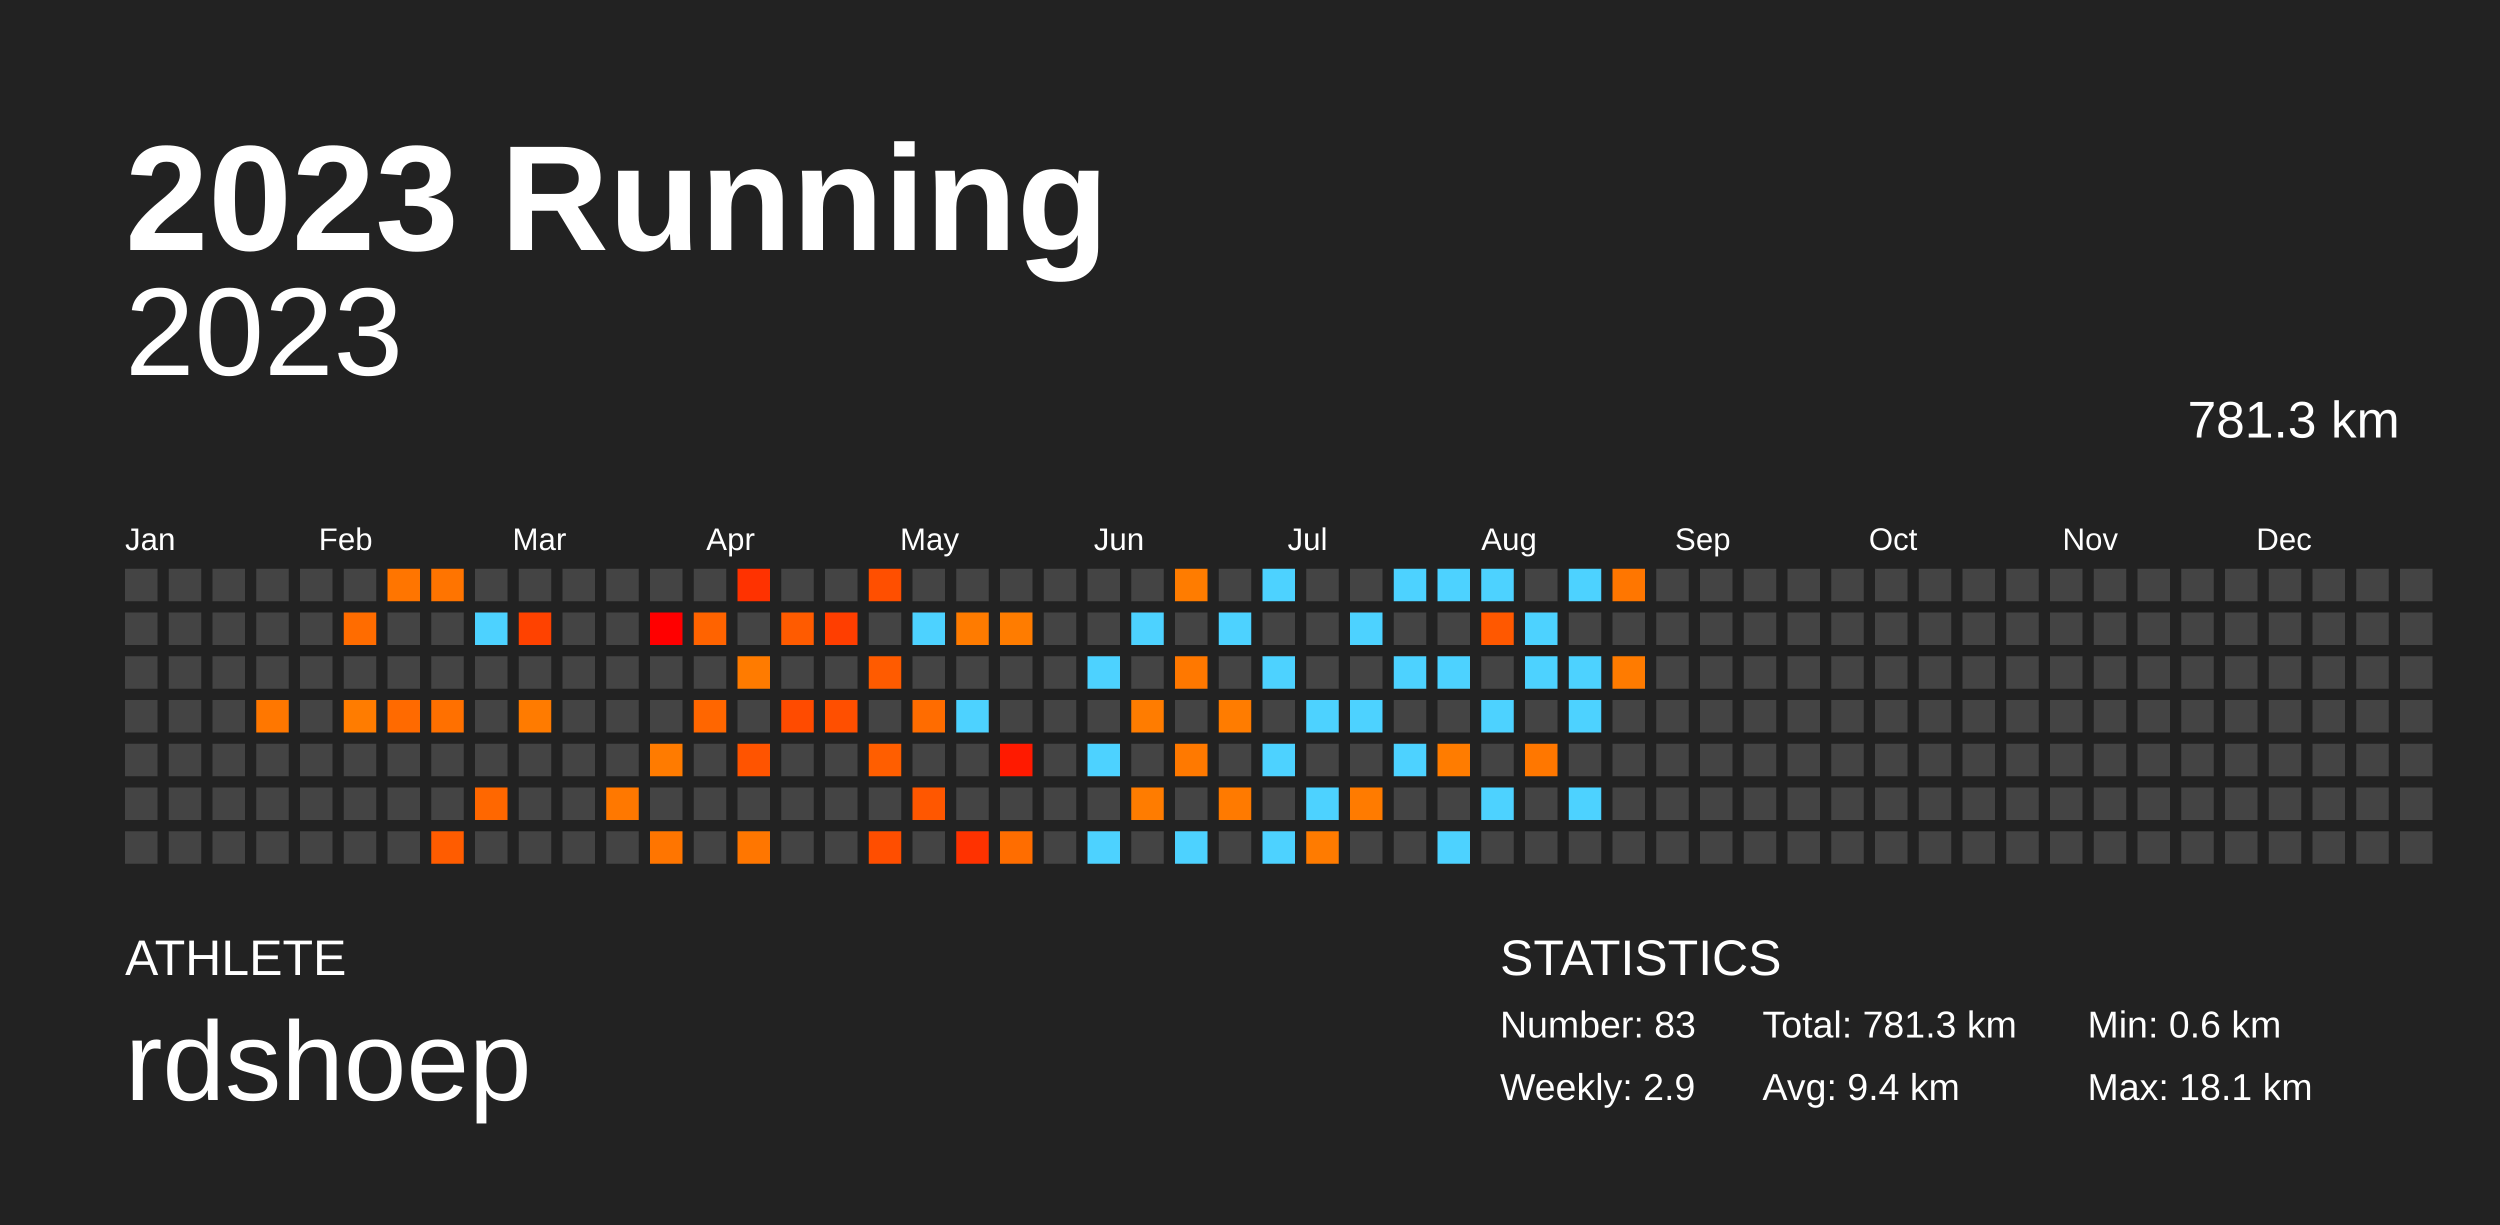
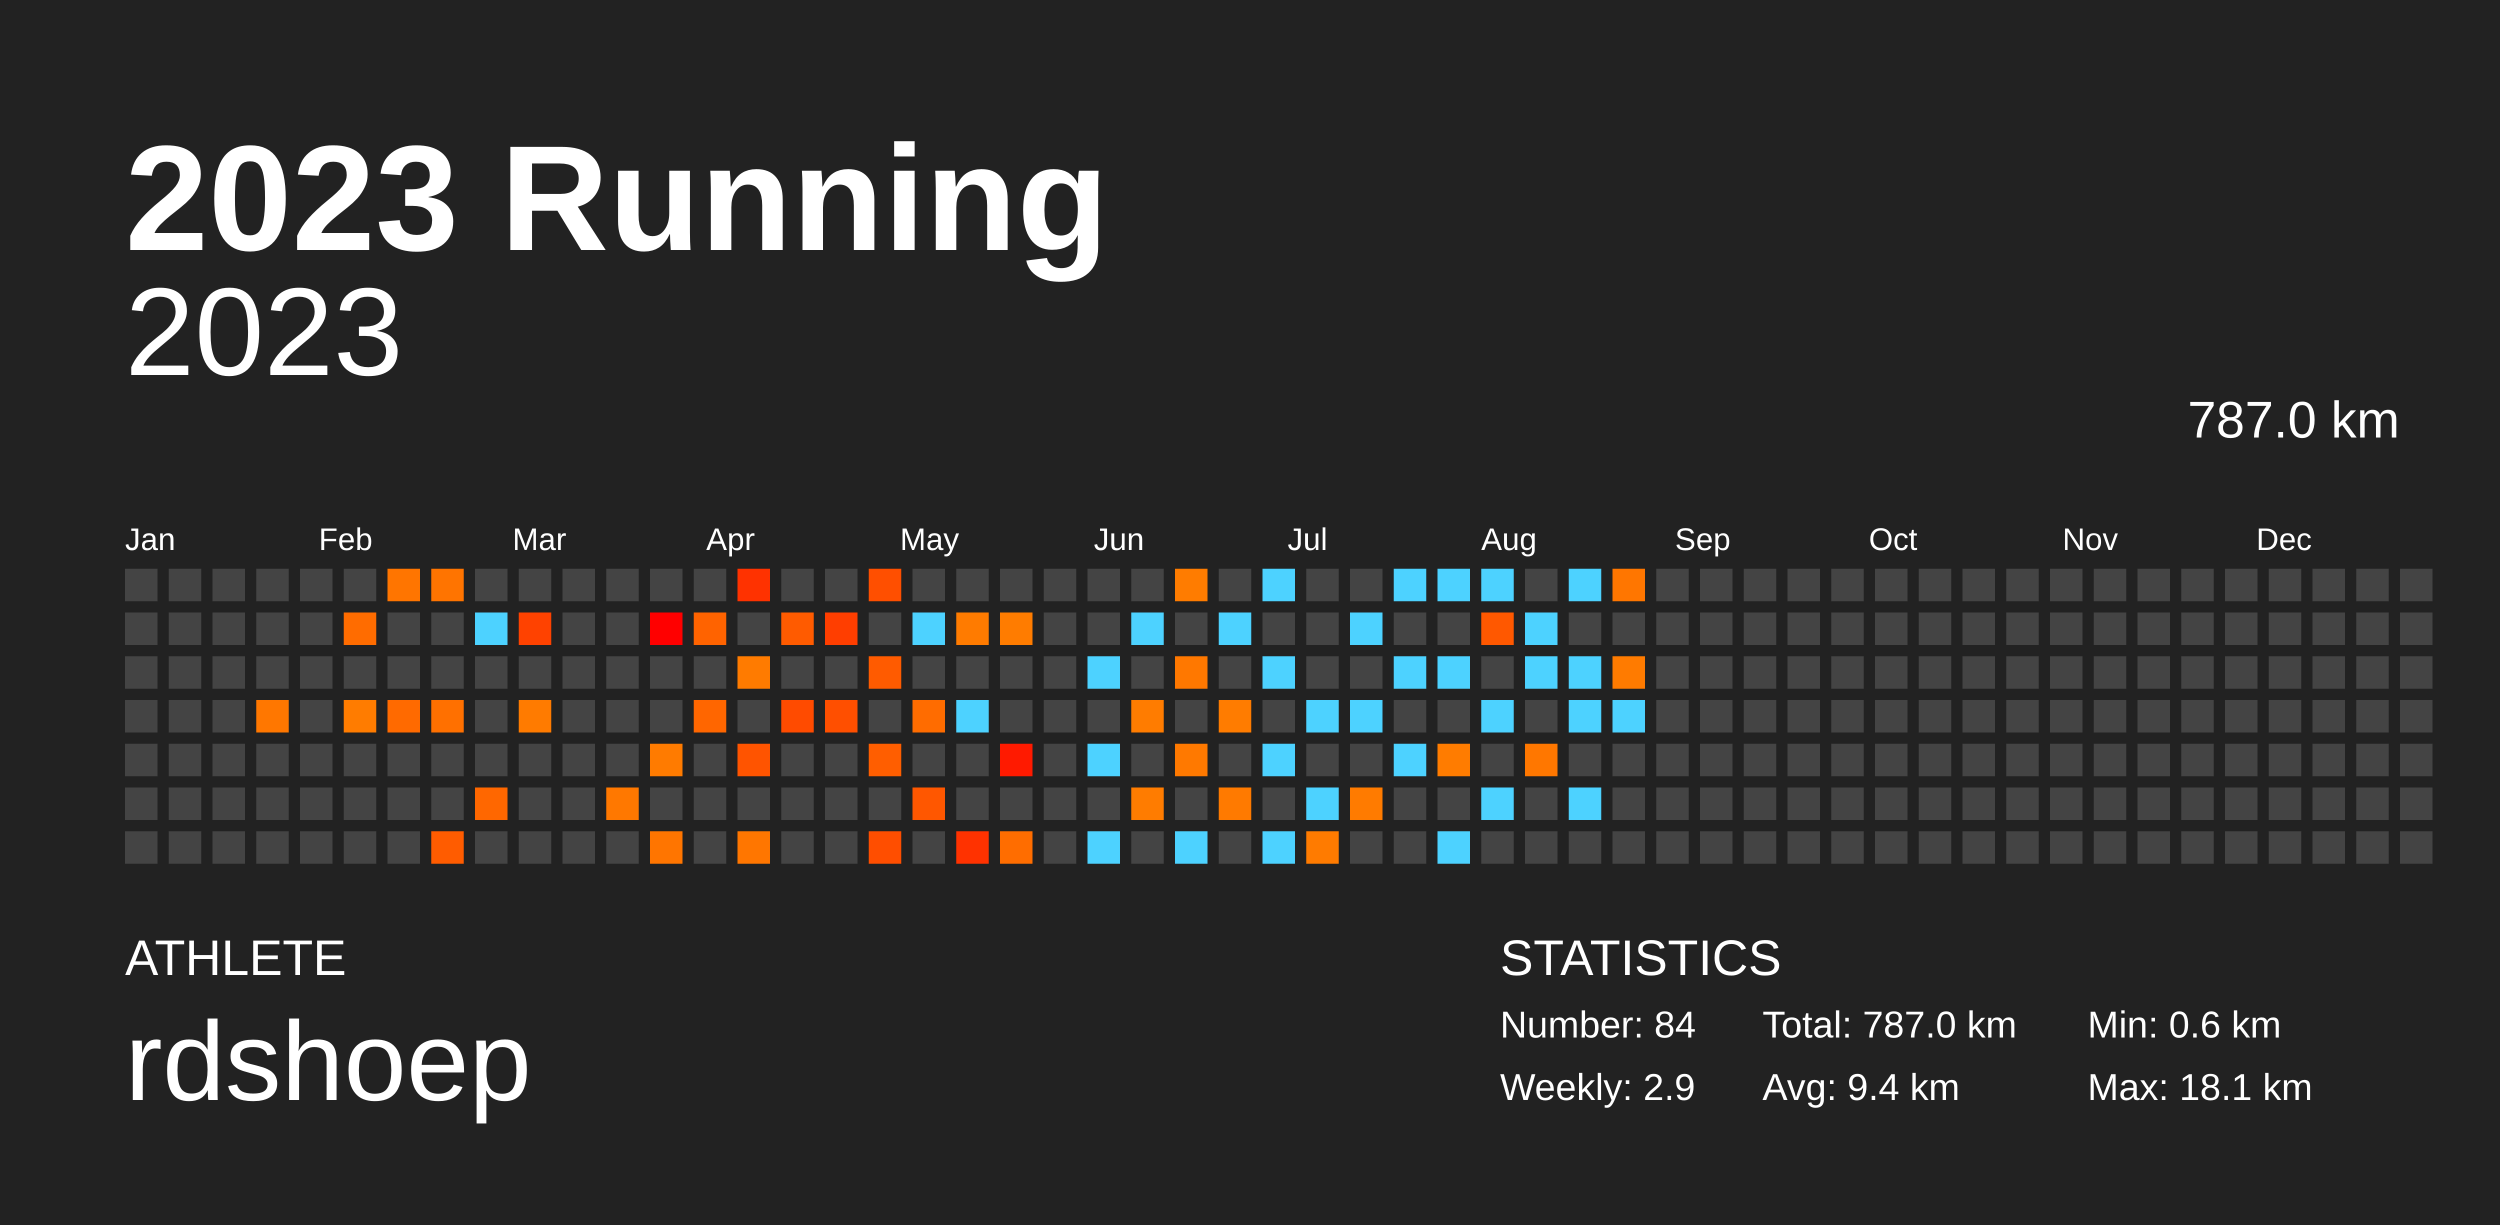
<svg xmlns="http://www.w3.org/2000/svg" baseProfile="full" height="98mm" version="1.1" viewBox="0,0,200,98" width="200mm">
  <defs />
  <rect fill="#222222" height="98" width="200" x="0" y="0" />
  <text fill="#FFFFFF" style="font-size:12px; font-family:Arial; font-weight:bold;" x="10" y="20">2023 Running</text>
  <text fill="#FFFFFF" style="font-size:4px; font-family:Arial" x="10" y="78">ATHLETE</text>
  <text fill="#FFFFFF" style="font-size:9px; font-family:Arial" x="10" y="88">rdshoep</text>
  <text fill="#FFFFFF" style="font-size:4px; font-family:Arial" x="120" y="78">STATISTICS</text>
-   <text fill="#FFFFFF" style="font-size:3px; font-family:Arial" x="120" y="83">Number: 83</text>
+   <text fill="#FFFFFF" style="font-size:3px; font-family:Arial" x="120" y="83">Number: 84</text>
  <text fill="#FFFFFF" style="font-size:3px; font-family:Arial" x="120" y="88">Weekly: 2.9</text>
-   <text fill="#FFFFFF" style="font-size:3px; font-family:Arial" x="141" y="83">Total: 781.3 km</text>
+   <text fill="#FFFFFF" style="font-size:3px; font-family:Arial" x="141" y="83">Total: 787.0 km</text>
  <text fill="#FFFFFF" style="font-size:3px; font-family:Arial" x="141" y="88">Avg: 9.4 km</text>
  <text fill="#FFFFFF" style="font-size:3px; font-family:Arial" x="167" y="83">Min: 0.6 km</text>
  <text fill="#FFFFFF" style="font-size:3px; font-family:Arial" x="167" y="88">Max: 18.1 km</text>
  <text alignment-baseline="hanging" fill="#FFFFFF" style="font-size:10.0px; font-family:Arial;" x="10" y="30">2023</text>
-   <text alignment-baseline="hanging" fill="#FFFFFF" style="font-size:4.125px; font-family:Arial;" x="175" y="35">781.3 km</text>
+   <text alignment-baseline="hanging" fill="#FFFFFF" style="font-size:4.125px; font-family:Arial;" x="175" y="35">787.0 km</text>
  <text fill="#FFFFFF" style="font-size:2.5px; font-family:Arial" x="10.0" y="44">Jan</text>
  <text fill="#FFFFFF" style="font-size:2.5px; font-family:Arial" x="25.5" y="44">Feb</text>
  <text fill="#FFFFFF" style="font-size:2.5px; font-family:Arial" x="41.0" y="44">Mar</text>
  <text fill="#FFFFFF" style="font-size:2.5px; font-family:Arial" x="56.5" y="44">Apr</text>
  <text fill="#FFFFFF" style="font-size:2.5px; font-family:Arial" x="72.0" y="44">May</text>
  <text fill="#FFFFFF" style="font-size:2.5px; font-family:Arial" x="87.5" y="44">Jun</text>
  <text fill="#FFFFFF" style="font-size:2.5px; font-family:Arial" x="103.0" y="44">Jul</text>
  <text fill="#FFFFFF" style="font-size:2.5px; font-family:Arial" x="118.5" y="44">Aug</text>
  <text fill="#FFFFFF" style="font-size:2.5px; font-family:Arial" x="134.0" y="44">Sep</text>
  <text fill="#FFFFFF" style="font-size:2.5px; font-family:Arial" x="149.5" y="44">Oct</text>
  <text fill="#FFFFFF" style="font-size:2.5px; font-family:Arial" x="165.0" y="44">Nov</text>
  <text fill="#FFFFFF" style="font-size:2.5px; font-family:Arial" x="180.5" y="44">Dec</text>
  <rect fill="#444444" height="2.6" width="2.6" x="10.0" y="45.5" />
  <rect fill="#444444" height="2.6" width="2.6" x="10.0" y="49.0" />
  <rect fill="#444444" height="2.6" width="2.6" x="10.0" y="52.5" />
  <rect fill="#444444" height="2.6" width="2.6" x="10.0" y="56.0" />
  <rect fill="#444444" height="2.6" width="2.6" x="10.0" y="59.5" />
  <rect fill="#444444" height="2.6" width="2.6" x="10.0" y="63.0" />
  <rect fill="#444444" height="2.6" width="2.6" x="10.0" y="66.5" />
  <rect fill="#444444" height="2.6" width="2.6" x="13.5" y="45.5" />
  <rect fill="#444444" height="2.6" width="2.6" x="13.5" y="49.0" />
  <rect fill="#444444" height="2.6" width="2.6" x="13.5" y="52.5" />
  <rect fill="#444444" height="2.6" width="2.6" x="13.5" y="56.0" />
  <rect fill="#444444" height="2.6" width="2.6" x="13.5" y="59.5" />
  <rect fill="#444444" height="2.6" width="2.6" x="13.5" y="63.0" />
  <rect fill="#444444" height="2.6" width="2.6" x="13.5" y="66.5" />
  <rect fill="#444444" height="2.6" width="2.6" x="17.0" y="45.5" />
  <rect fill="#444444" height="2.6" width="2.6" x="17.0" y="49.0" />
  <rect fill="#444444" height="2.6" width="2.6" x="17.0" y="52.5" />
  <rect fill="#444444" height="2.6" width="2.6" x="17.0" y="56.0" />
  <rect fill="#444444" height="2.6" width="2.6" x="17.0" y="59.5" />
  <rect fill="#444444" height="2.6" width="2.6" x="17.0" y="63.0" />
  <rect fill="#444444" height="2.6" width="2.6" x="17.0" y="66.5" />
  <rect fill="#444444" height="2.6" width="2.6" x="20.5" y="45.5" />
  <rect fill="#444444" height="2.6" width="2.6" x="20.5" y="49.0" />
  <rect fill="#444444" height="2.6" width="2.6" x="20.5" y="52.5" />
  <rect fill="#ff7700" height="2.6" width="2.6" x="20.5" y="56.0" />
  <rect fill="#444444" height="2.6" width="2.6" x="20.5" y="59.5" />
  <rect fill="#444444" height="2.6" width="2.6" x="20.5" y="63.0" />
  <rect fill="#444444" height="2.6" width="2.6" x="20.5" y="66.5" />
  <rect fill="#444444" height="2.6" width="2.6" x="24.0" y="45.5" />
  <rect fill="#444444" height="2.6" width="2.6" x="24.0" y="49.0" />
  <rect fill="#444444" height="2.6" width="2.6" x="24.0" y="52.5" />
  <rect fill="#444444" height="2.6" width="2.6" x="24.0" y="56.0" />
  <rect fill="#444444" height="2.6" width="2.6" x="24.0" y="59.5" />
  <rect fill="#444444" height="2.6" width="2.6" x="24.0" y="63.0" />
  <rect fill="#444444" height="2.6" width="2.6" x="24.0" y="66.5" />
  <rect fill="#444444" height="2.6" width="2.6" x="27.5" y="45.5" />
  <rect fill="#ff6c00" height="2.6" width="2.6" x="27.5" y="49.0" />
  <rect fill="#444444" height="2.6" width="2.6" x="27.5" y="52.5" />
  <rect fill="#ff7c00" height="2.6" width="2.6" x="27.5" y="56.0" />
  <rect fill="#444444" height="2.6" width="2.6" x="27.5" y="59.5" />
  <rect fill="#444444" height="2.6" width="2.6" x="27.5" y="63.0" />
  <rect fill="#444444" height="2.6" width="2.6" x="27.5" y="66.5" />
  <rect fill="#ff7500" height="2.6" width="2.6" x="31.0" y="45.5" />
  <rect fill="#444444" height="2.6" width="2.6" x="31.0" y="49.0" />
  <rect fill="#444444" height="2.6" width="2.6" x="31.0" y="52.5" />
  <rect fill="#ff6a00" height="2.6" width="2.6" x="31.0" y="56.0" />
  <rect fill="#444444" height="2.6" width="2.6" x="31.0" y="59.5" />
  <rect fill="#444444" height="2.6" width="2.6" x="31.0" y="63.0" />
  <rect fill="#444444" height="2.6" width="2.6" x="31.0" y="66.5" />
  <rect fill="#ff7400" height="2.6" width="2.6" x="34.5" y="45.5" />
  <rect fill="#444444" height="2.6" width="2.6" x="34.5" y="49.0" />
  <rect fill="#444444" height="2.6" width="2.6" x="34.5" y="52.5" />
  <rect fill="#ff7000" height="2.6" width="2.6" x="34.5" y="56.0" />
  <rect fill="#444444" height="2.6" width="2.6" x="34.5" y="59.5" />
  <rect fill="#444444" height="2.6" width="2.6" x="34.5" y="63.0" />
  <rect fill="#ff5c00" height="2.6" width="2.6" x="34.5" y="66.5" />
  <rect fill="#444444" height="2.6" width="2.6" x="38.0" y="45.5" />
  <rect fill="#4dd2ff" height="2.6" width="2.6" x="38.0" y="49.0" />
  <rect fill="#444444" height="2.6" width="2.6" x="38.0" y="52.5" />
  <rect fill="#444444" height="2.6" width="2.6" x="38.0" y="56.0" />
  <rect fill="#444444" height="2.6" width="2.6" x="38.0" y="59.5" />
  <rect fill="#ff6700" height="2.6" width="2.6" x="38.0" y="63.0" />
  <rect fill="#444444" height="2.6" width="2.6" x="38.0" y="66.5" />
  <rect fill="#444444" height="2.6" width="2.6" x="41.5" y="45.5" />
  <rect fill="#ff4200" height="2.6" width="2.6" x="41.5" y="49.0" />
  <rect fill="#444444" height="2.6" width="2.6" x="41.5" y="52.5" />
  <rect fill="#ff7b00" height="2.6" width="2.6" x="41.5" y="56.0" />
  <rect fill="#444444" height="2.6" width="2.6" x="41.5" y="59.5" />
  <rect fill="#444444" height="2.6" width="2.6" x="41.5" y="63.0" />
  <rect fill="#444444" height="2.6" width="2.6" x="41.5" y="66.5" />
  <rect fill="#444444" height="2.6" width="2.6" x="45.0" y="45.5" />
  <rect fill="#444444" height="2.6" width="2.6" x="45.0" y="49.0" />
  <rect fill="#444444" height="2.6" width="2.6" x="45.0" y="52.5" />
  <rect fill="#444444" height="2.6" width="2.6" x="45.0" y="56.0" />
  <rect fill="#444444" height="2.6" width="2.6" x="45.0" y="59.5" />
  <rect fill="#444444" height="2.6" width="2.6" x="45.0" y="63.0" />
  <rect fill="#444444" height="2.6" width="2.6" x="45.0" y="66.5" />
  <rect fill="#444444" height="2.6" width="2.6" x="48.5" y="45.5" />
  <rect fill="#444444" height="2.6" width="2.6" x="48.5" y="49.0" />
  <rect fill="#444444" height="2.6" width="2.6" x="48.5" y="52.5" />
  <rect fill="#444444" height="2.6" width="2.6" x="48.5" y="56.0" />
  <rect fill="#444444" height="2.6" width="2.6" x="48.5" y="59.5" />
  <rect fill="#ff7800" height="2.6" width="2.6" x="48.5" y="63.0" />
  <rect fill="#444444" height="2.6" width="2.6" x="48.5" y="66.5" />
  <rect fill="#444444" height="2.6" width="2.6" x="52.0" y="45.5" />
  <rect fill="#ff0000" height="2.6" width="2.6" x="52.0" y="49.0" />
  <rect fill="#444444" height="2.6" width="2.6" x="52.0" y="52.5" />
  <rect fill="#444444" height="2.6" width="2.6" x="52.0" y="56.0" />
  <rect fill="#ff7b00" height="2.6" width="2.6" x="52.0" y="59.5" />
  <rect fill="#444444" height="2.6" width="2.6" x="52.0" y="63.0" />
  <rect fill="#ff7500" height="2.6" width="2.6" x="52.0" y="66.5" />
  <rect fill="#444444" height="2.6" width="2.6" x="55.5" y="45.5" />
  <rect fill="#ff6300" height="2.6" width="2.6" x="55.5" y="49.0" />
  <rect fill="#444444" height="2.6" width="2.6" x="55.5" y="52.5" />
  <rect fill="#ff6600" height="2.6" width="2.6" x="55.5" y="56.0" />
  <rect fill="#444444" height="2.6" width="2.6" x="55.5" y="59.5" />
  <rect fill="#444444" height="2.6" width="2.6" x="55.5" y="63.0" />
  <rect fill="#444444" height="2.6" width="2.6" x="55.5" y="66.5" />
  <rect fill="#ff3200" height="2.6" width="2.6" x="59.0" y="45.5" />
  <rect fill="#444444" height="2.6" width="2.6" x="59.0" y="49.0" />
  <rect fill="#ff7b00" height="2.6" width="2.6" x="59.0" y="52.5" />
  <rect fill="#444444" height="2.6" width="2.6" x="59.0" y="56.0" />
  <rect fill="#ff5400" height="2.6" width="2.6" x="59.0" y="59.5" />
  <rect fill="#444444" height="2.6" width="2.6" x="59.0" y="63.0" />
  <rect fill="#ff7600" height="2.6" width="2.6" x="59.0" y="66.5" />
  <rect fill="#444444" height="2.6" width="2.6" x="62.5" y="45.5" />
  <rect fill="#ff5b00" height="2.6" width="2.6" x="62.5" y="49.0" />
  <rect fill="#444444" height="2.6" width="2.6" x="62.5" y="52.5" />
  <rect fill="#ff4b00" height="2.6" width="2.6" x="62.5" y="56.0" />
  <rect fill="#444444" height="2.6" width="2.6" x="62.5" y="59.5" />
  <rect fill="#444444" height="2.6" width="2.6" x="62.5" y="63.0" />
  <rect fill="#444444" height="2.6" width="2.6" x="62.5" y="66.5" />
  <rect fill="#444444" height="2.6" width="2.6" x="66.0" y="45.5" />
  <rect fill="#ff3e00" height="2.6" width="2.6" x="66.0" y="49.0" />
  <rect fill="#444444" height="2.6" width="2.6" x="66.0" y="52.5" />
  <rect fill="#ff4f00" height="2.6" width="2.6" x="66.0" y="56.0" />
  <rect fill="#444444" height="2.6" width="2.6" x="66.0" y="59.5" />
  <rect fill="#444444" height="2.6" width="2.6" x="66.0" y="63.0" />
  <rect fill="#444444" height="2.6" width="2.6" x="66.0" y="66.5" />
  <rect fill="#ff4f00" height="2.6" width="2.6" x="69.5" y="45.5" />
  <rect fill="#444444" height="2.6" width="2.6" x="69.5" y="49.0" />
  <rect fill="#ff5b00" height="2.6" width="2.6" x="69.5" y="52.5" />
  <rect fill="#444444" height="2.6" width="2.6" x="69.5" y="56.0" />
  <rect fill="#ff5e00" height="2.6" width="2.6" x="69.5" y="59.5" />
  <rect fill="#444444" height="2.6" width="2.6" x="69.5" y="63.0" />
  <rect fill="#ff4e00" height="2.6" width="2.6" x="69.5" y="66.5" />
  <rect fill="#444444" height="2.6" width="2.6" x="73.0" y="45.5" />
  <rect fill="#4dd2ff" height="2.6" width="2.6" x="73.0" y="49.0" />
  <rect fill="#444444" height="2.6" width="2.6" x="73.0" y="52.5" />
  <rect fill="#ff6c00" height="2.6" width="2.6" x="73.0" y="56.0" />
  <rect fill="#444444" height="2.6" width="2.6" x="73.0" y="59.5" />
  <rect fill="#ff5700" height="2.6" width="2.6" x="73.0" y="63.0" />
  <rect fill="#444444" height="2.6" width="2.6" x="73.0" y="66.5" />
  <rect fill="#444444" height="2.6" width="2.6" x="76.5" y="45.5" />
  <rect fill="#ff7b00" height="2.6" width="2.6" x="76.5" y="49.0" />
  <rect fill="#444444" height="2.6" width="2.6" x="76.5" y="52.5" />
  <rect fill="#4dd2ff" height="2.6" width="2.6" x="76.5" y="56.0" />
  <rect fill="#444444" height="2.6" width="2.6" x="76.5" y="59.5" />
  <rect fill="#444444" height="2.6" width="2.6" x="76.5" y="63.0" />
  <rect fill="#ff3200" height="2.6" width="2.6" x="76.5" y="66.5" />
  <rect fill="#444444" height="2.6" width="2.6" x="80.0" y="45.5" />
  <rect fill="#ff7c00" height="2.6" width="2.6" x="80.0" y="49.0" />
  <rect fill="#444444" height="2.6" width="2.6" x="80.0" y="52.5" />
  <rect fill="#444444" height="2.6" width="2.6" x="80.0" y="56.0" />
  <rect fill="#ff1a00" height="2.6" width="2.6" x="80.0" y="59.5" />
  <rect fill="#444444" height="2.6" width="2.6" x="80.0" y="63.0" />
  <rect fill="#ff6d00" height="2.6" width="2.6" x="80.0" y="66.5" />
  <rect fill="#444444" height="2.6" width="2.6" x="83.5" y="45.5" />
  <rect fill="#444444" height="2.6" width="2.6" x="83.5" y="49.0" />
  <rect fill="#444444" height="2.6" width="2.6" x="83.5" y="52.5" />
  <rect fill="#444444" height="2.6" width="2.6" x="83.5" y="56.0" />
  <rect fill="#444444" height="2.6" width="2.6" x="83.5" y="59.5" />
  <rect fill="#444444" height="2.6" width="2.6" x="83.5" y="63.0" />
  <rect fill="#444444" height="2.6" width="2.6" x="83.5" y="66.5" />
  <rect fill="#444444" height="2.6" width="2.6" x="87.0" y="45.5" />
  <rect fill="#444444" height="2.6" width="2.6" x="87.0" y="49.0" />
  <rect fill="#4dd2ff" height="2.6" width="2.6" x="87.0" y="52.5" />
  <rect fill="#444444" height="2.6" width="2.6" x="87.0" y="56.0" />
  <rect fill="#4dd2ff" height="2.6" width="2.6" x="87.0" y="59.5" />
  <rect fill="#444444" height="2.6" width="2.6" x="87.0" y="63.0" />
  <rect fill="#4dd2ff" height="2.6" width="2.6" x="87.0" y="66.5" />
  <rect fill="#444444" height="2.6" width="2.6" x="90.5" y="45.5" />
  <rect fill="#4dd2ff" height="2.6" width="2.6" x="90.5" y="49.0" />
  <rect fill="#444444" height="2.6" width="2.6" x="90.5" y="52.5" />
  <rect fill="#ff7c00" height="2.6" width="2.6" x="90.5" y="56.0" />
  <rect fill="#444444" height="2.6" width="2.6" x="90.5" y="59.5" />
  <rect fill="#ff7c00" height="2.6" width="2.6" x="90.5" y="63.0" />
  <rect fill="#444444" height="2.6" width="2.6" x="90.5" y="66.5" />
  <rect fill="#ff7c00" height="2.6" width="2.6" x="94.0" y="45.5" />
  <rect fill="#444444" height="2.6" width="2.6" x="94.0" y="49.0" />
  <rect fill="#ff7800" height="2.6" width="2.6" x="94.0" y="52.5" />
  <rect fill="#444444" height="2.6" width="2.6" x="94.0" y="56.0" />
  <rect fill="#ff7900" height="2.6" width="2.6" x="94.0" y="59.5" />
  <rect fill="#444444" height="2.6" width="2.6" x="94.0" y="63.0" />
  <rect fill="#4dd2ff" height="2.6" width="2.6" x="94.0" y="66.5" />
  <rect fill="#444444" height="2.6" width="2.6" x="97.5" y="45.5" />
  <rect fill="#4dd2ff" height="2.6" width="2.6" x="97.5" y="49.0" />
  <rect fill="#444444" height="2.6" width="2.6" x="97.5" y="52.5" />
  <rect fill="#ff7c00" height="2.6" width="2.6" x="97.5" y="56.0" />
  <rect fill="#444444" height="2.6" width="2.6" x="97.5" y="59.5" />
  <rect fill="#ff7a00" height="2.6" width="2.6" x="97.5" y="63.0" />
  <rect fill="#444444" height="2.6" width="2.6" x="97.5" y="66.5" />
  <rect fill="#4dd2ff" height="2.6" width="2.6" x="101.0" y="45.5" />
  <rect fill="#444444" height="2.6" width="2.6" x="101.0" y="49.0" />
  <rect fill="#4dd2ff" height="2.6" width="2.6" x="101.0" y="52.5" />
  <rect fill="#444444" height="2.6" width="2.6" x="101.0" y="56.0" />
  <rect fill="#4dd2ff" height="2.6" width="2.6" x="101.0" y="59.5" />
  <rect fill="#444444" height="2.6" width="2.6" x="101.0" y="63.0" />
  <rect fill="#4dd2ff" height="2.6" width="2.6" x="101.0" y="66.5" />
  <rect fill="#444444" height="2.6" width="2.6" x="104.5" y="45.5" />
  <rect fill="#444444" height="2.6" width="2.6" x="104.5" y="49.0" />
  <rect fill="#444444" height="2.6" width="2.6" x="104.5" y="52.5" />
  <rect fill="#4dd2ff" height="2.6" width="2.6" x="104.5" y="56.0" />
  <rect fill="#444444" height="2.6" width="2.6" x="104.5" y="59.5" />
  <rect fill="#4dd2ff" height="2.6" width="2.6" x="104.5" y="63.0" />
  <rect fill="#ff7b00" height="2.6" width="2.6" x="104.5" y="66.5" />
  <rect fill="#444444" height="2.6" width="2.6" x="108.0" y="45.5" />
  <rect fill="#4dd2ff" height="2.6" width="2.6" x="108.0" y="49.0" />
  <rect fill="#444444" height="2.6" width="2.6" x="108.0" y="52.5" />
  <rect fill="#4dd2ff" height="2.6" width="2.6" x="108.0" y="56.0" />
  <rect fill="#444444" height="2.6" width="2.6" x="108.0" y="59.5" />
  <rect fill="#ff7b00" height="2.6" width="2.6" x="108.0" y="63.0" />
  <rect fill="#444444" height="2.6" width="2.6" x="108.0" y="66.5" />
  <rect fill="#4dd2ff" height="2.6" width="2.6" x="111.5" y="45.5" />
  <rect fill="#444444" height="2.6" width="2.6" x="111.5" y="49.0" />
  <rect fill="#4dd2ff" height="2.6" width="2.6" x="111.5" y="52.5" />
  <rect fill="#444444" height="2.6" width="2.6" x="111.5" y="56.0" />
  <rect fill="#4dd2ff" height="2.6" width="2.6" x="111.5" y="59.5" />
  <rect fill="#444444" height="2.6" width="2.6" x="111.5" y="63.0" />
  <rect fill="#444444" height="2.6" width="2.6" x="111.5" y="66.5" />
  <rect fill="#4dd2ff" height="2.6" width="2.6" x="115.0" y="45.5" />
  <rect fill="#444444" height="2.6" width="2.6" x="115.0" y="49.0" />
  <rect fill="#4dd2ff" height="2.6" width="2.6" x="115.0" y="52.5" />
  <rect fill="#444444" height="2.6" width="2.6" x="115.0" y="56.0" />
  <rect fill="#ff7c00" height="2.6" width="2.6" x="115.0" y="59.5" />
  <rect fill="#444444" height="2.6" width="2.6" x="115.0" y="63.0" />
  <rect fill="#4dd2ff" height="2.6" width="2.6" x="115.0" y="66.5" />
  <rect fill="#4dd2ff" height="2.6" width="2.6" x="118.5" y="45.5" />
  <rect fill="#ff5800" height="2.6" width="2.6" x="118.5" y="49.0" />
  <rect fill="#444444" height="2.6" width="2.6" x="118.5" y="52.5" />
  <rect fill="#4dd2ff" height="2.6" width="2.6" x="118.5" y="56.0" />
  <rect fill="#444444" height="2.6" width="2.6" x="118.5" y="59.5" />
  <rect fill="#4dd2ff" height="2.6" width="2.6" x="118.5" y="63.0" />
  <rect fill="#444444" height="2.6" width="2.6" x="118.5" y="66.5" />
  <rect fill="#444444" height="2.6" width="2.6" x="122.0" y="45.5" />
  <rect fill="#4dd2ff" height="2.6" width="2.6" x="122.0" y="49.0" />
  <rect fill="#4dd2ff" height="2.6" width="2.6" x="122.0" y="52.5" />
  <rect fill="#444444" height="2.6" width="2.6" x="122.0" y="56.0" />
  <rect fill="#ff7700" height="2.6" width="2.6" x="122.0" y="59.5" />
  <rect fill="#444444" height="2.6" width="2.6" x="122.0" y="63.0" />
  <rect fill="#444444" height="2.6" width="2.6" x="122.0" y="66.5" />
  <rect fill="#4dd2ff" height="2.6" width="2.6" x="125.5" y="45.5" />
  <rect fill="#444444" height="2.6" width="2.6" x="125.5" y="49.0" />
  <rect fill="#4dd2ff" height="2.6" width="2.6" x="125.5" y="52.5" />
  <rect fill="#4dd2ff" height="2.6" width="2.6" x="125.5" y="56.0" />
  <rect fill="#444444" height="2.6" width="2.6" x="125.5" y="59.5" />
  <rect fill="#4dd2ff" height="2.6" width="2.6" x="125.5" y="63.0" />
  <rect fill="#444444" height="2.6" width="2.6" x="125.5" y="66.5" />
  <rect fill="#ff7600" height="2.6" width="2.6" x="129.0" y="45.5" />
  <rect fill="#444444" height="2.6" width="2.6" x="129.0" y="49.0" />
  <rect fill="#ff7b00" height="2.6" width="2.6" x="129.0" y="52.5" />
-   <rect fill="#444444" height="2.6" width="2.6" x="129.0" y="56.0" />
+   <rect fill="#4dd2ff" height="2.6" width="2.6" x="129.0" y="56.0" />
  <rect fill="#444444" height="2.6" width="2.6" x="129.0" y="59.5" />
  <rect fill="#444444" height="2.6" width="2.6" x="129.0" y="63.0" />
  <rect fill="#444444" height="2.6" width="2.6" x="129.0" y="66.5" />
  <rect fill="#444444" height="2.6" width="2.6" x="132.5" y="45.5" />
  <rect fill="#444444" height="2.6" width="2.6" x="132.5" y="49.0" />
  <rect fill="#444444" height="2.6" width="2.6" x="132.5" y="52.5" />
  <rect fill="#444444" height="2.6" width="2.6" x="132.5" y="56.0" />
  <rect fill="#444444" height="2.6" width="2.6" x="132.5" y="59.5" />
  <rect fill="#444444" height="2.6" width="2.6" x="132.5" y="63.0" />
  <rect fill="#444444" height="2.6" width="2.6" x="132.5" y="66.5" />
  <rect fill="#444444" height="2.6" width="2.6" x="136.0" y="45.5" />
  <rect fill="#444444" height="2.6" width="2.6" x="136.0" y="49.0" />
  <rect fill="#444444" height="2.6" width="2.6" x="136.0" y="52.5" />
  <rect fill="#444444" height="2.6" width="2.6" x="136.0" y="56.0" />
  <rect fill="#444444" height="2.6" width="2.6" x="136.0" y="59.5" />
  <rect fill="#444444" height="2.6" width="2.6" x="136.0" y="63.0" />
  <rect fill="#444444" height="2.6" width="2.6" x="136.0" y="66.5" />
  <rect fill="#444444" height="2.6" width="2.6" x="139.5" y="45.5" />
  <rect fill="#444444" height="2.6" width="2.6" x="139.5" y="49.0" />
  <rect fill="#444444" height="2.6" width="2.6" x="139.5" y="52.5" />
  <rect fill="#444444" height="2.6" width="2.6" x="139.5" y="56.0" />
  <rect fill="#444444" height="2.6" width="2.6" x="139.5" y="59.5" />
  <rect fill="#444444" height="2.6" width="2.6" x="139.5" y="63.0" />
  <rect fill="#444444" height="2.6" width="2.6" x="139.5" y="66.5" />
  <rect fill="#444444" height="2.6" width="2.6" x="143.0" y="45.5" />
  <rect fill="#444444" height="2.6" width="2.6" x="143.0" y="49.0" />
  <rect fill="#444444" height="2.6" width="2.6" x="143.0" y="52.5" />
  <rect fill="#444444" height="2.6" width="2.6" x="143.0" y="56.0" />
  <rect fill="#444444" height="2.6" width="2.6" x="143.0" y="59.5" />
  <rect fill="#444444" height="2.6" width="2.6" x="143.0" y="63.0" />
  <rect fill="#444444" height="2.6" width="2.6" x="143.0" y="66.5" />
  <rect fill="#444444" height="2.6" width="2.6" x="146.5" y="45.5" />
  <rect fill="#444444" height="2.6" width="2.6" x="146.5" y="49.0" />
  <rect fill="#444444" height="2.6" width="2.6" x="146.5" y="52.5" />
  <rect fill="#444444" height="2.6" width="2.6" x="146.5" y="56.0" />
  <rect fill="#444444" height="2.6" width="2.6" x="146.5" y="59.5" />
  <rect fill="#444444" height="2.6" width="2.6" x="146.5" y="63.0" />
  <rect fill="#444444" height="2.6" width="2.6" x="146.5" y="66.5" />
  <rect fill="#444444" height="2.6" width="2.6" x="150.0" y="45.5" />
  <rect fill="#444444" height="2.6" width="2.6" x="150.0" y="49.0" />
  <rect fill="#444444" height="2.6" width="2.6" x="150.0" y="52.5" />
  <rect fill="#444444" height="2.6" width="2.6" x="150.0" y="56.0" />
  <rect fill="#444444" height="2.6" width="2.6" x="150.0" y="59.5" />
  <rect fill="#444444" height="2.6" width="2.6" x="150.0" y="63.0" />
  <rect fill="#444444" height="2.6" width="2.6" x="150.0" y="66.5" />
  <rect fill="#444444" height="2.6" width="2.6" x="153.5" y="45.5" />
  <rect fill="#444444" height="2.6" width="2.6" x="153.5" y="49.0" />
  <rect fill="#444444" height="2.6" width="2.6" x="153.5" y="52.5" />
  <rect fill="#444444" height="2.6" width="2.6" x="153.5" y="56.0" />
  <rect fill="#444444" height="2.6" width="2.6" x="153.5" y="59.5" />
  <rect fill="#444444" height="2.6" width="2.6" x="153.5" y="63.0" />
  <rect fill="#444444" height="2.6" width="2.6" x="153.5" y="66.5" />
  <rect fill="#444444" height="2.6" width="2.6" x="157.0" y="45.5" />
  <rect fill="#444444" height="2.6" width="2.6" x="157.0" y="49.0" />
  <rect fill="#444444" height="2.6" width="2.6" x="157.0" y="52.5" />
  <rect fill="#444444" height="2.6" width="2.6" x="157.0" y="56.0" />
  <rect fill="#444444" height="2.6" width="2.6" x="157.0" y="59.5" />
  <rect fill="#444444" height="2.6" width="2.6" x="157.0" y="63.0" />
  <rect fill="#444444" height="2.6" width="2.6" x="157.0" y="66.5" />
  <rect fill="#444444" height="2.6" width="2.6" x="160.5" y="45.5" />
  <rect fill="#444444" height="2.6" width="2.6" x="160.5" y="49.0" />
  <rect fill="#444444" height="2.6" width="2.6" x="160.5" y="52.5" />
  <rect fill="#444444" height="2.6" width="2.6" x="160.5" y="56.0" />
  <rect fill="#444444" height="2.6" width="2.6" x="160.5" y="59.5" />
  <rect fill="#444444" height="2.6" width="2.6" x="160.5" y="63.0" />
  <rect fill="#444444" height="2.6" width="2.6" x="160.5" y="66.5" />
  <rect fill="#444444" height="2.6" width="2.6" x="164.0" y="45.5" />
  <rect fill="#444444" height="2.6" width="2.6" x="164.0" y="49.0" />
  <rect fill="#444444" height="2.6" width="2.6" x="164.0" y="52.5" />
  <rect fill="#444444" height="2.6" width="2.6" x="164.0" y="56.0" />
  <rect fill="#444444" height="2.6" width="2.6" x="164.0" y="59.5" />
  <rect fill="#444444" height="2.6" width="2.6" x="164.0" y="63.0" />
  <rect fill="#444444" height="2.6" width="2.6" x="164.0" y="66.5" />
  <rect fill="#444444" height="2.6" width="2.6" x="167.5" y="45.5" />
  <rect fill="#444444" height="2.6" width="2.6" x="167.5" y="49.0" />
  <rect fill="#444444" height="2.6" width="2.6" x="167.5" y="52.5" />
  <rect fill="#444444" height="2.6" width="2.6" x="167.5" y="56.0" />
  <rect fill="#444444" height="2.6" width="2.6" x="167.5" y="59.5" />
  <rect fill="#444444" height="2.6" width="2.6" x="167.5" y="63.0" />
  <rect fill="#444444" height="2.6" width="2.6" x="167.5" y="66.5" />
  <rect fill="#444444" height="2.6" width="2.6" x="171.0" y="45.5" />
  <rect fill="#444444" height="2.6" width="2.6" x="171.0" y="49.0" />
  <rect fill="#444444" height="2.6" width="2.6" x="171.0" y="52.5" />
  <rect fill="#444444" height="2.6" width="2.6" x="171.0" y="56.0" />
  <rect fill="#444444" height="2.6" width="2.6" x="171.0" y="59.5" />
  <rect fill="#444444" height="2.6" width="2.6" x="171.0" y="63.0" />
  <rect fill="#444444" height="2.6" width="2.6" x="171.0" y="66.5" />
  <rect fill="#444444" height="2.6" width="2.6" x="174.5" y="45.5" />
  <rect fill="#444444" height="2.6" width="2.6" x="174.5" y="49.0" />
  <rect fill="#444444" height="2.6" width="2.6" x="174.5" y="52.5" />
  <rect fill="#444444" height="2.6" width="2.6" x="174.5" y="56.0" />
  <rect fill="#444444" height="2.6" width="2.6" x="174.5" y="59.5" />
  <rect fill="#444444" height="2.6" width="2.6" x="174.5" y="63.0" />
  <rect fill="#444444" height="2.6" width="2.6" x="174.5" y="66.5" />
  <rect fill="#444444" height="2.6" width="2.6" x="178.0" y="45.5" />
  <rect fill="#444444" height="2.6" width="2.6" x="178.0" y="49.0" />
  <rect fill="#444444" height="2.6" width="2.6" x="178.0" y="52.5" />
  <rect fill="#444444" height="2.6" width="2.6" x="178.0" y="56.0" />
  <rect fill="#444444" height="2.6" width="2.6" x="178.0" y="59.5" />
  <rect fill="#444444" height="2.6" width="2.6" x="178.0" y="63.0" />
  <rect fill="#444444" height="2.6" width="2.6" x="178.0" y="66.5" />
  <rect fill="#444444" height="2.6" width="2.6" x="181.5" y="45.5" />
  <rect fill="#444444" height="2.6" width="2.6" x="181.5" y="49.0" />
  <rect fill="#444444" height="2.6" width="2.6" x="181.5" y="52.5" />
  <rect fill="#444444" height="2.6" width="2.6" x="181.5" y="56.0" />
  <rect fill="#444444" height="2.6" width="2.6" x="181.5" y="59.5" />
  <rect fill="#444444" height="2.6" width="2.6" x="181.5" y="63.0" />
  <rect fill="#444444" height="2.6" width="2.6" x="181.5" y="66.5" />
  <rect fill="#444444" height="2.6" width="2.6" x="185.0" y="45.5" />
  <rect fill="#444444" height="2.6" width="2.6" x="185.0" y="49.0" />
  <rect fill="#444444" height="2.6" width="2.6" x="185.0" y="52.5" />
  <rect fill="#444444" height="2.6" width="2.6" x="185.0" y="56.0" />
  <rect fill="#444444" height="2.6" width="2.6" x="185.0" y="59.5" />
  <rect fill="#444444" height="2.6" width="2.6" x="185.0" y="63.0" />
  <rect fill="#444444" height="2.6" width="2.6" x="185.0" y="66.5" />
  <rect fill="#444444" height="2.6" width="2.6" x="188.5" y="45.5" />
  <rect fill="#444444" height="2.6" width="2.6" x="188.5" y="49.0" />
  <rect fill="#444444" height="2.6" width="2.6" x="188.5" y="52.5" />
  <rect fill="#444444" height="2.6" width="2.6" x="188.5" y="56.0" />
  <rect fill="#444444" height="2.6" width="2.6" x="188.5" y="59.5" />
  <rect fill="#444444" height="2.6" width="2.6" x="188.5" y="63.0" />
  <rect fill="#444444" height="2.6" width="2.6" x="188.5" y="66.5" />
  <rect fill="#444444" height="2.6" width="2.6" x="192.0" y="45.5" />
  <rect fill="#444444" height="2.6" width="2.6" x="192.0" y="49.0" />
  <rect fill="#444444" height="2.6" width="2.6" x="192.0" y="52.5" />
  <rect fill="#444444" height="2.6" width="2.6" x="192.0" y="56.0" />
  <rect fill="#444444" height="2.6" width="2.6" x="192.0" y="59.5" />
  <rect fill="#444444" height="2.6" width="2.6" x="192.0" y="63.0" />
  <rect fill="#444444" height="2.6" width="2.6" x="192.0" y="66.5" />
</svg>
